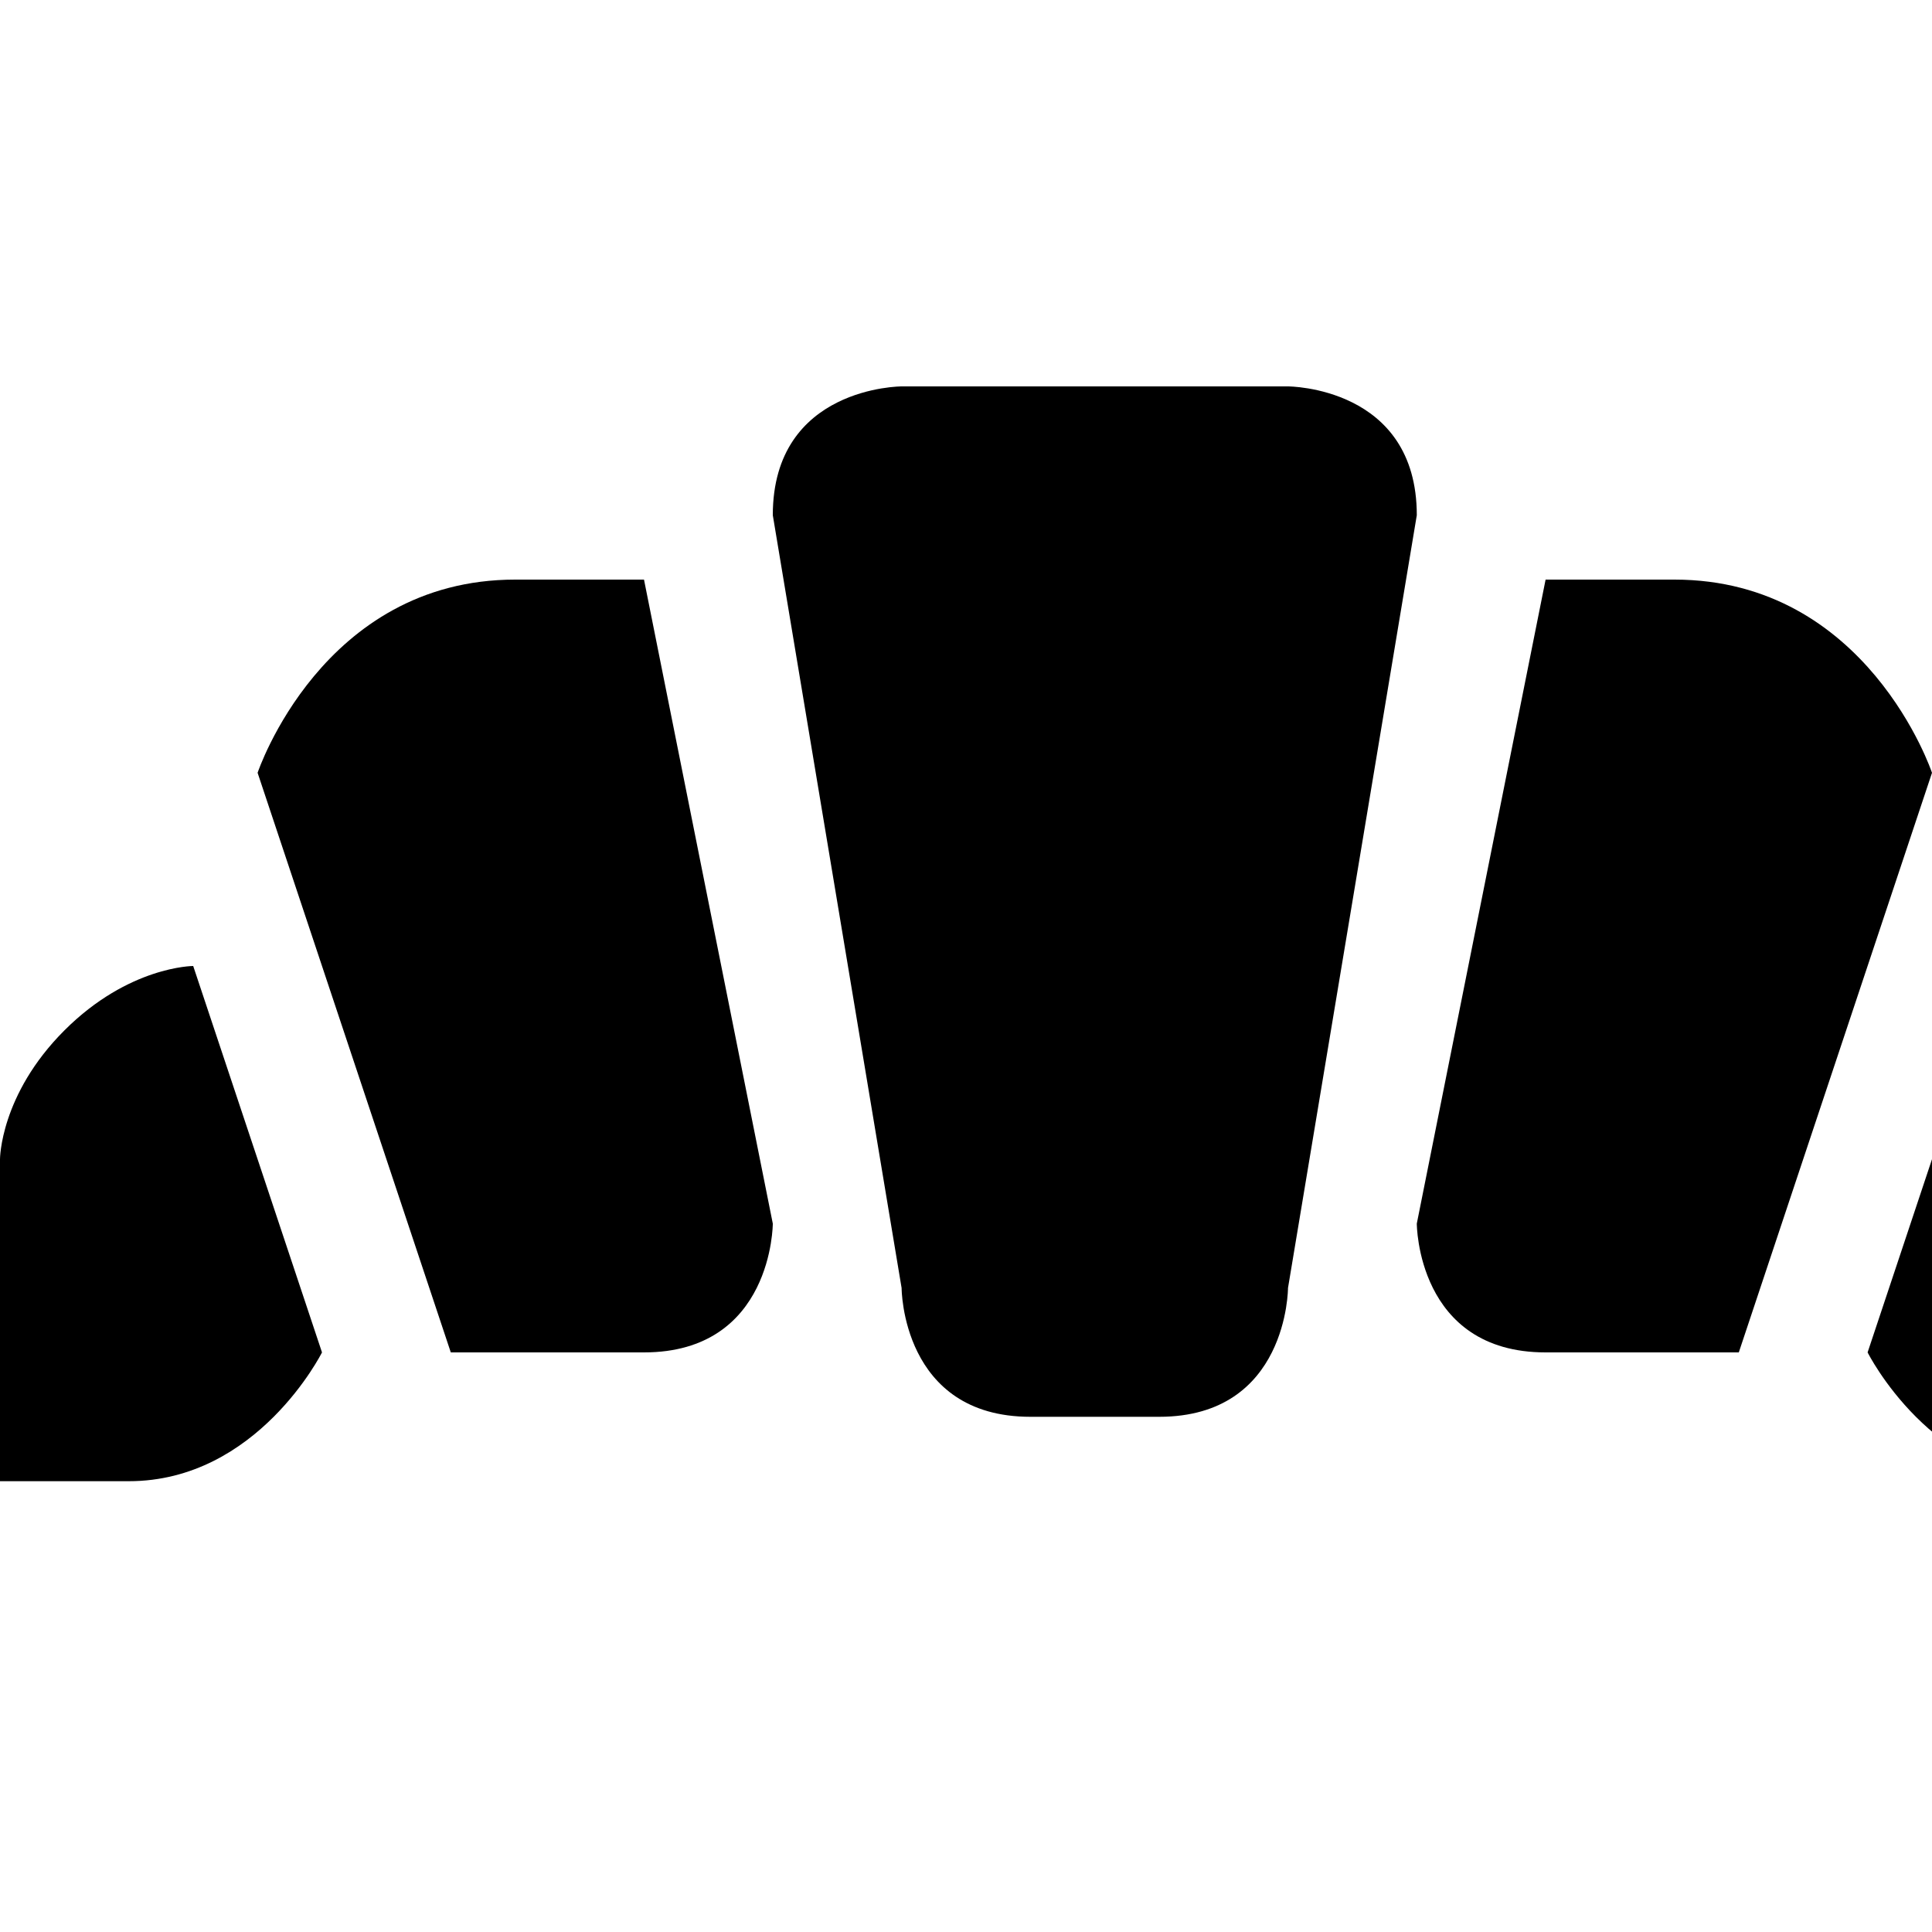
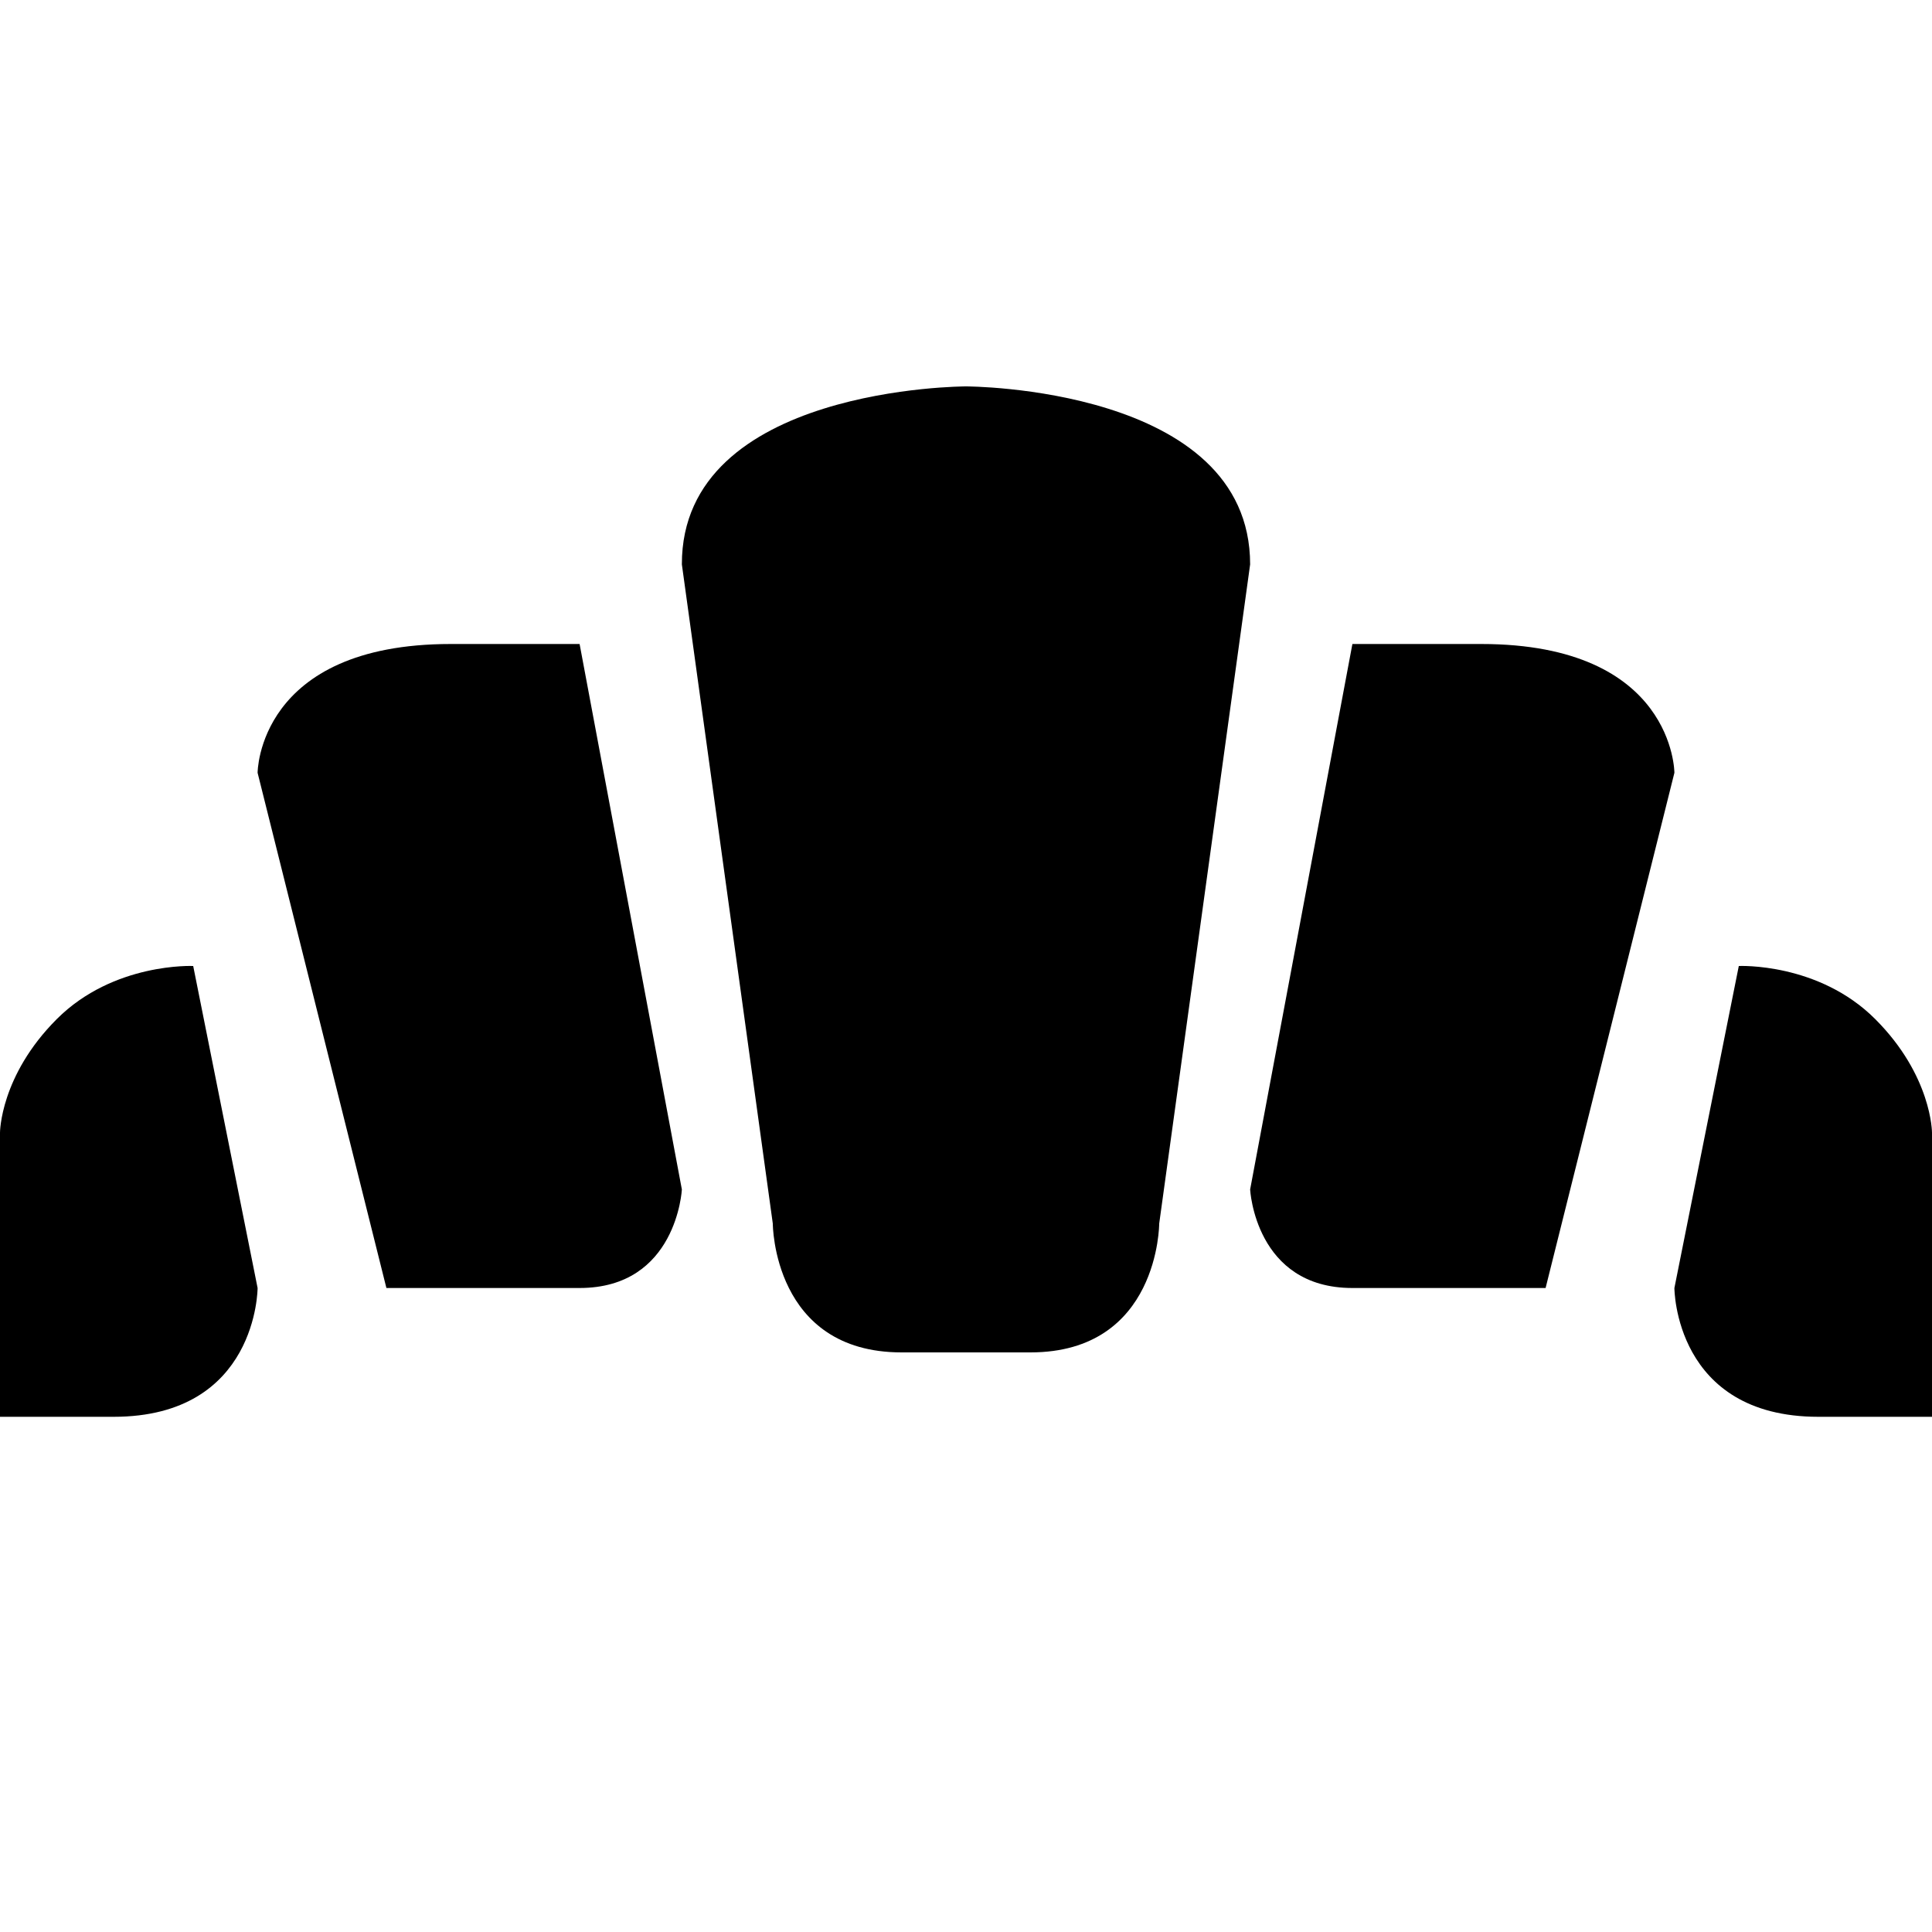
<svg xmlns="http://www.w3.org/2000/svg" version="1.1" id="svg4619" x="0px" y="0px" viewBox="0 0 15 15" enable-background="new 0 0 15 15" xml:space="preserve">
  <defs id="defs6" />
-   <path id="path5230" style="fill:#000000;fill-opacity:1" d="M 7,3 C 7,3 6,3 6,4 l 1,6 c 0,0 0,1 1,1 l 1,0 c 1,0 1,-1 1,-1 L 11,4 C 11,3 10,3 10,3 Z m 4,6.5 c 0,0 0,1 1,1 l 1.5,0 L 15,6 C 15,6 14.5,4.5 13,4.5 l -1,0 z m 3.5,1 c 0,0 0.5,1 1.5,1 l 1,0 L 17,9 C 17,9 17,8.5 16.5,8 16,7.5 15.5,7.5 15.5,7.5 Z" />
-   <path id="path5230-5" style="fill:#000000;fill-opacity:1" d="m 6,9.5 c 0,0 0,1 -1,1 L 3.5,10.5 2,6 C 2,6 2.5,4.5 4,4.5 l 1,0 z m -3.5,1 c 0,0 -0.5,1 -1.5,1 L 0,11.5 0,9 C 0,9 0,8.5 0.5,8 1,7.5 1.5,7.5 1.5,7.5 Z" />
+   <path style="fill:#000000;fill-opacity:1" d="M 5.294,4.382 6,9.5 c 0,0 0,1 1,1 l 1,0 c 1,0 1,-1 1,-1 L 9.706,4.382 C 9.706,3 7.5,3 7.5,3 7.5,3 5.291,3 5.294,4.382 Z M 3.5,5 C 2,5 2,6 2,6 l 1,4 1.5,0 C 5.255,10 5.294,9.235 5.294,9.235 L 4.5,5 Z m -2,2.5 C 1.5,7.5 0.882,7.471 0.441,7.912 0,8.353 0,8.794 0,8.794 L 0,11 0.882,11 C 2,11 2,10 2,10 Z" id="path5230" />
+   <path style="fill:#000000;fill-opacity:1" d="M 11.5,5 C 13,5 13,6 13,6 l -1,4 -1.5,0 C 9.745,10 9.706,9.235 9.706,9.235 L 10.5,5 Z m 2,2.5 c 0,0 0.618,-0.029 1.059,0.412 C 15,8.353 15,8.794 15,8.794 L 15,11 14.118,11 C 13,11 13,10 13,10 Z" id="path5230-2" />
</svg>
